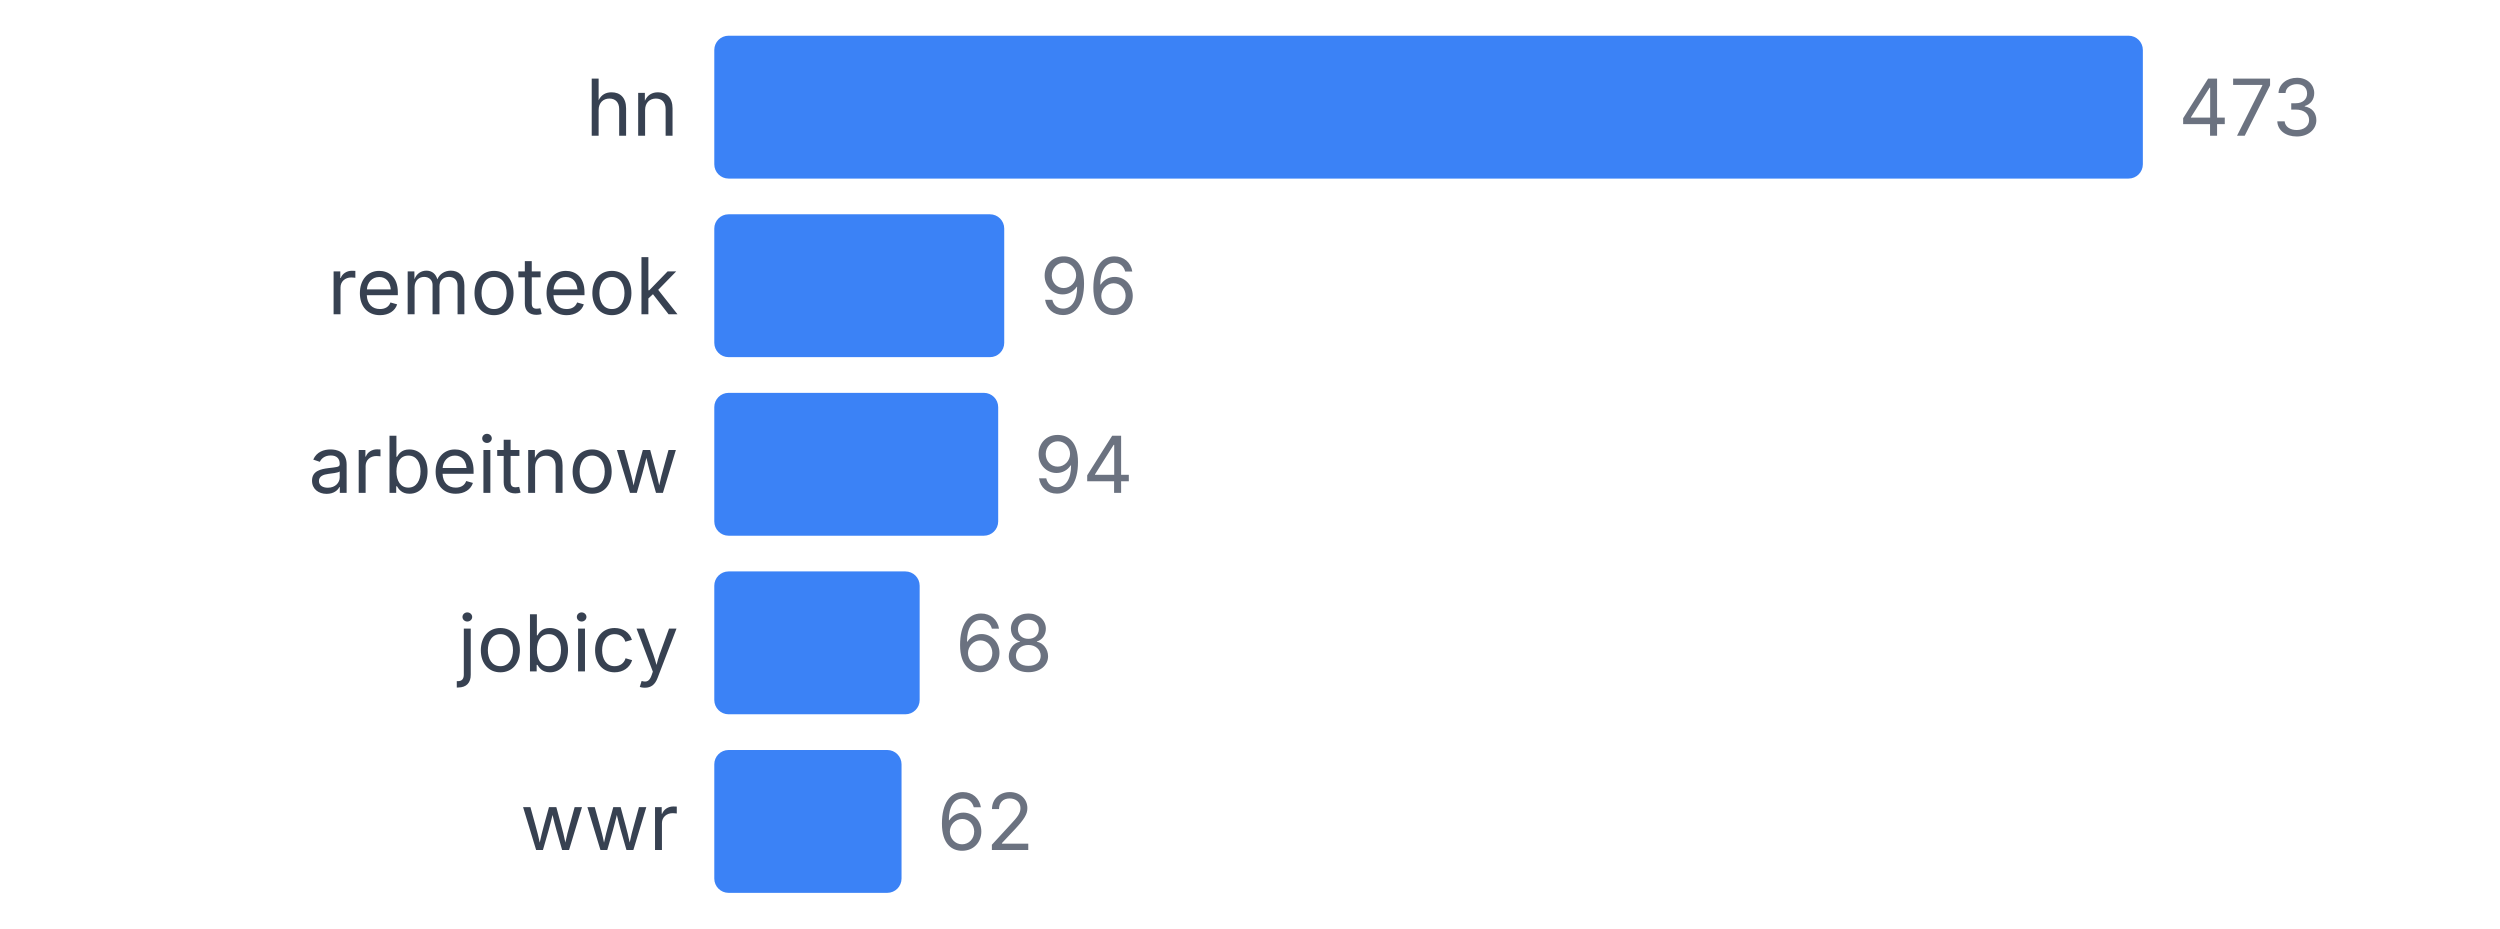
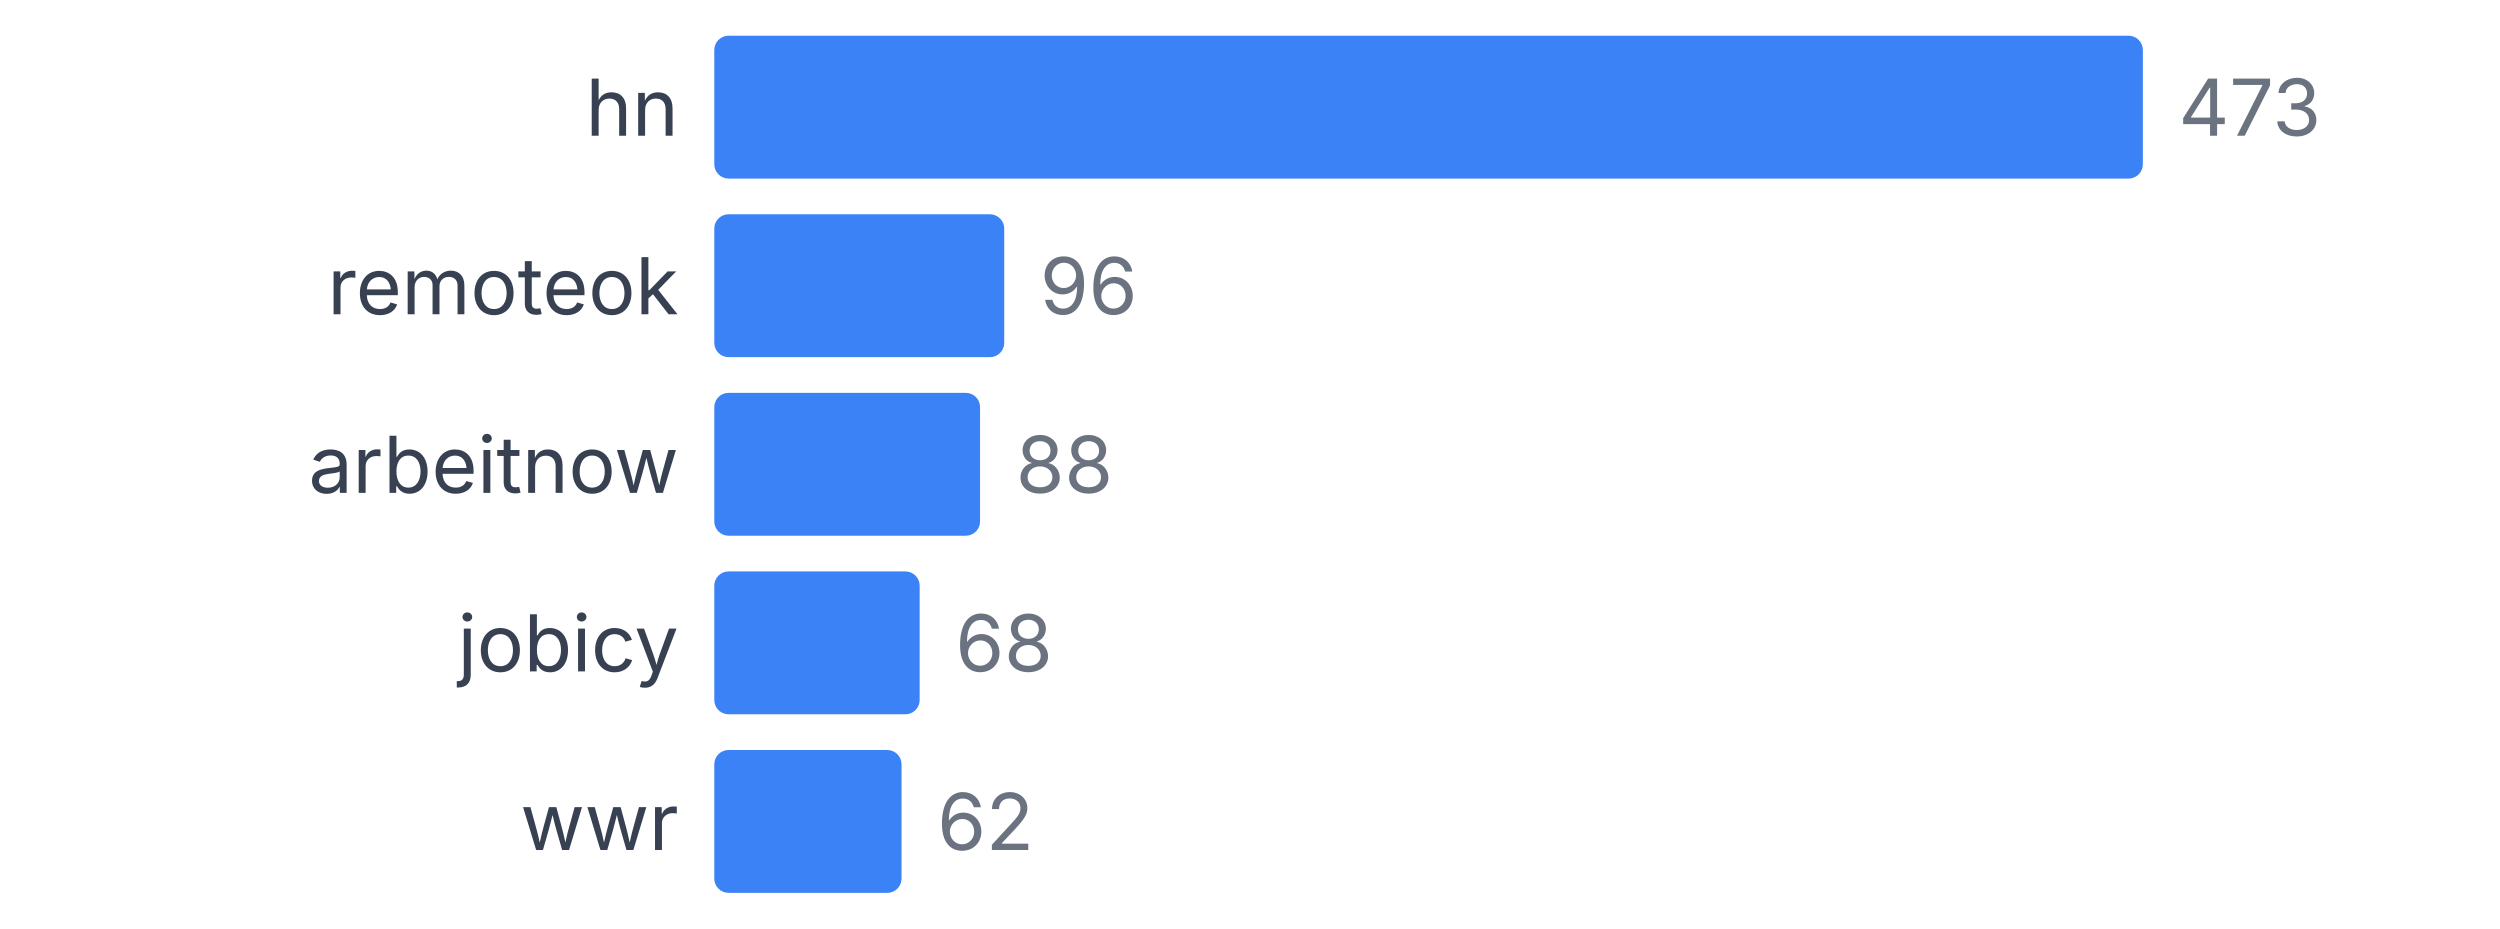
<svg xmlns="http://www.w3.org/2000/svg" width="350" height="130" viewBox="0 0 350 130">
  <style>
    text { font-family: system-ui, -apple-system, sans-serif; }
  </style>
  <text x="95" y="19" text-anchor="end" font-size="11" fill="#374151">hn</text>
  <rect x="100" y="5" width="200" height="20" fill="#3b82f6" rx="2" />
  <text x="305" y="19" font-size="11" fill="#6b7280">473</text>
  <text x="95" y="44" text-anchor="end" font-size="11" fill="#374151">remoteok</text>
  <rect x="100" y="30" width="40.592" height="20" fill="#3b82f6" rx="2" />
  <text x="145.592" y="44" font-size="11" fill="#6b7280">96</text>
  <text x="95" y="69" text-anchor="end" font-size="11" fill="#374151">arbeitnow</text>
-   <rect x="100" y="55" width="39.746" height="20" fill="#3b82f6" rx="2" />
-   <text x="144.746" y="69" font-size="11" fill="#6b7280">94</text>
+   <rect x="100" y="55" width="37.209" height="20" fill="#3b82f6" rx="2" />
+   <text x="142.209" y="69" font-size="11" fill="#6b7280">88</text>
  <text x="95" y="94" text-anchor="end" font-size="11" fill="#374151">jobicy</text>
  <rect x="100" y="80" width="28.753" height="20" fill="#3b82f6" rx="2" />
  <text x="133.753" y="94" font-size="11" fill="#6b7280">68</text>
  <text x="95" y="119" text-anchor="end" font-size="11" fill="#374151">wwr</text>
  <rect x="100" y="105" width="26.216" height="20" fill="#3b82f6" rx="2" />
  <text x="131.216" y="119" font-size="11" fill="#6b7280">62</text>
</svg>
